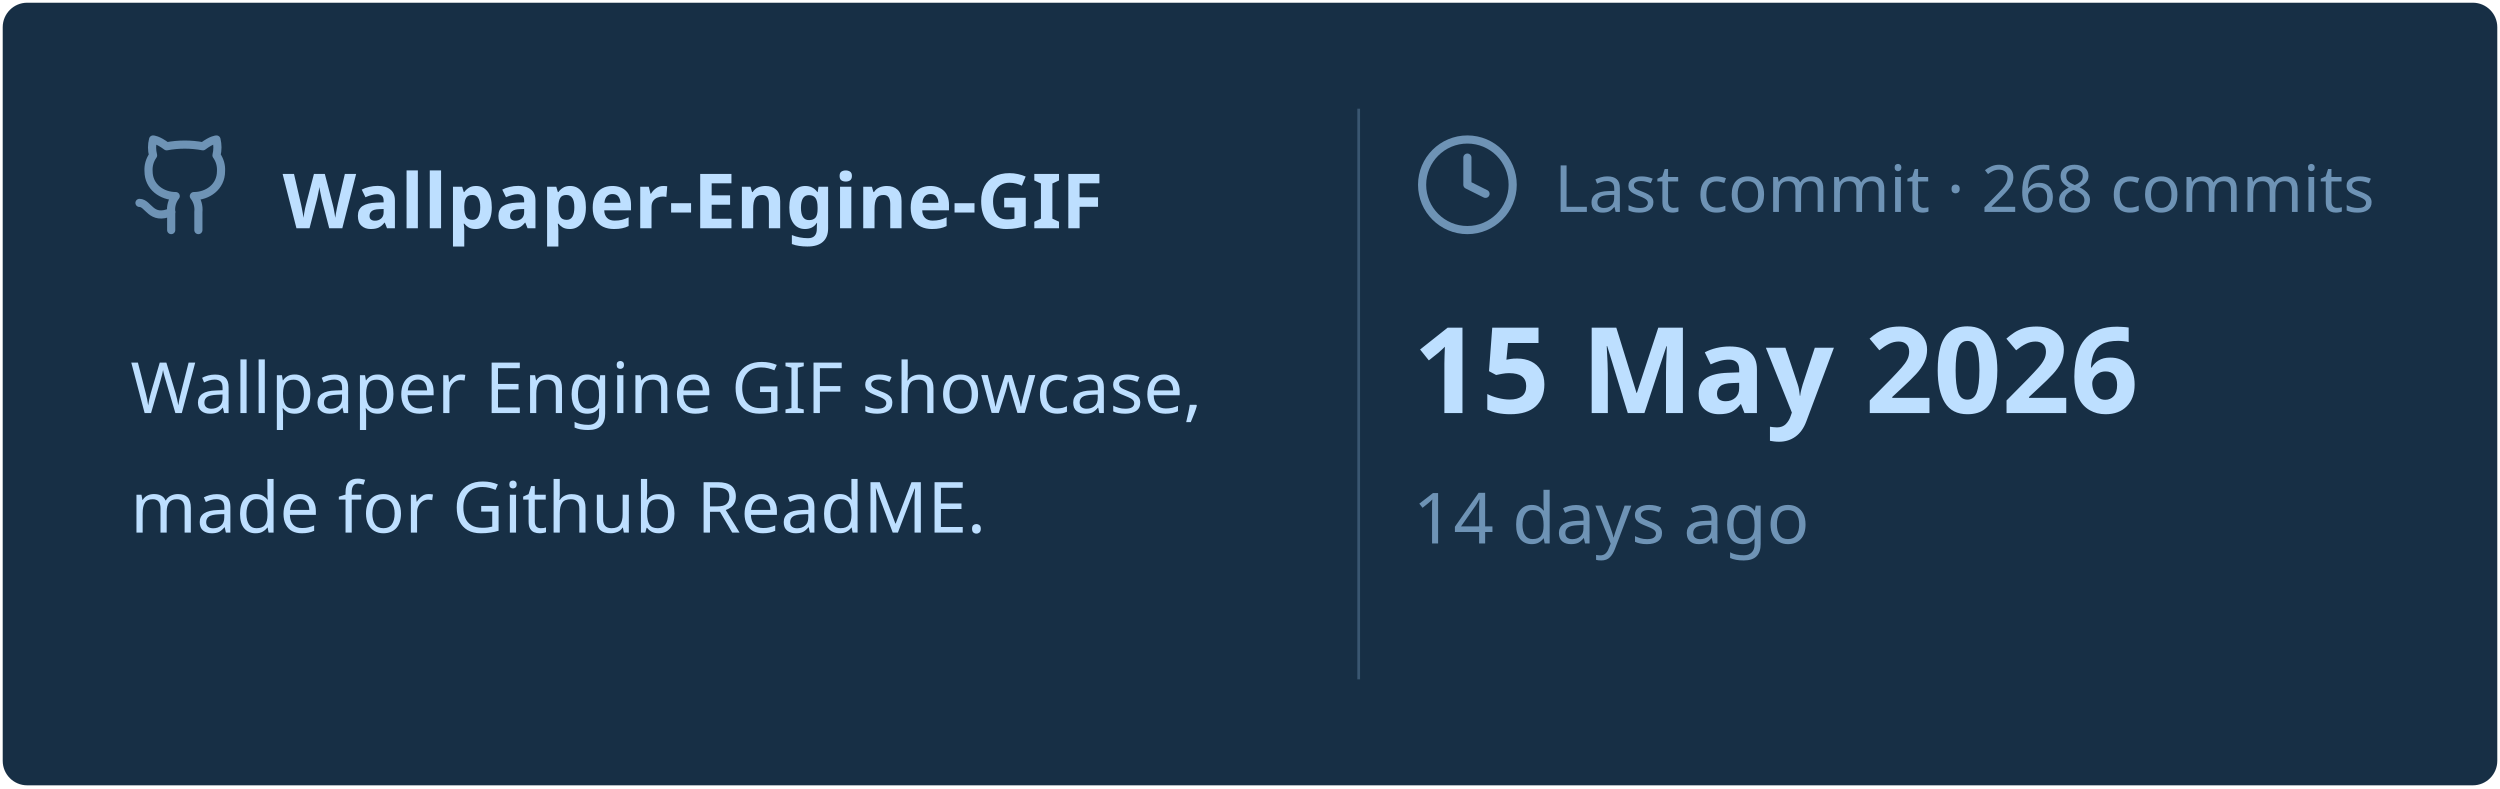
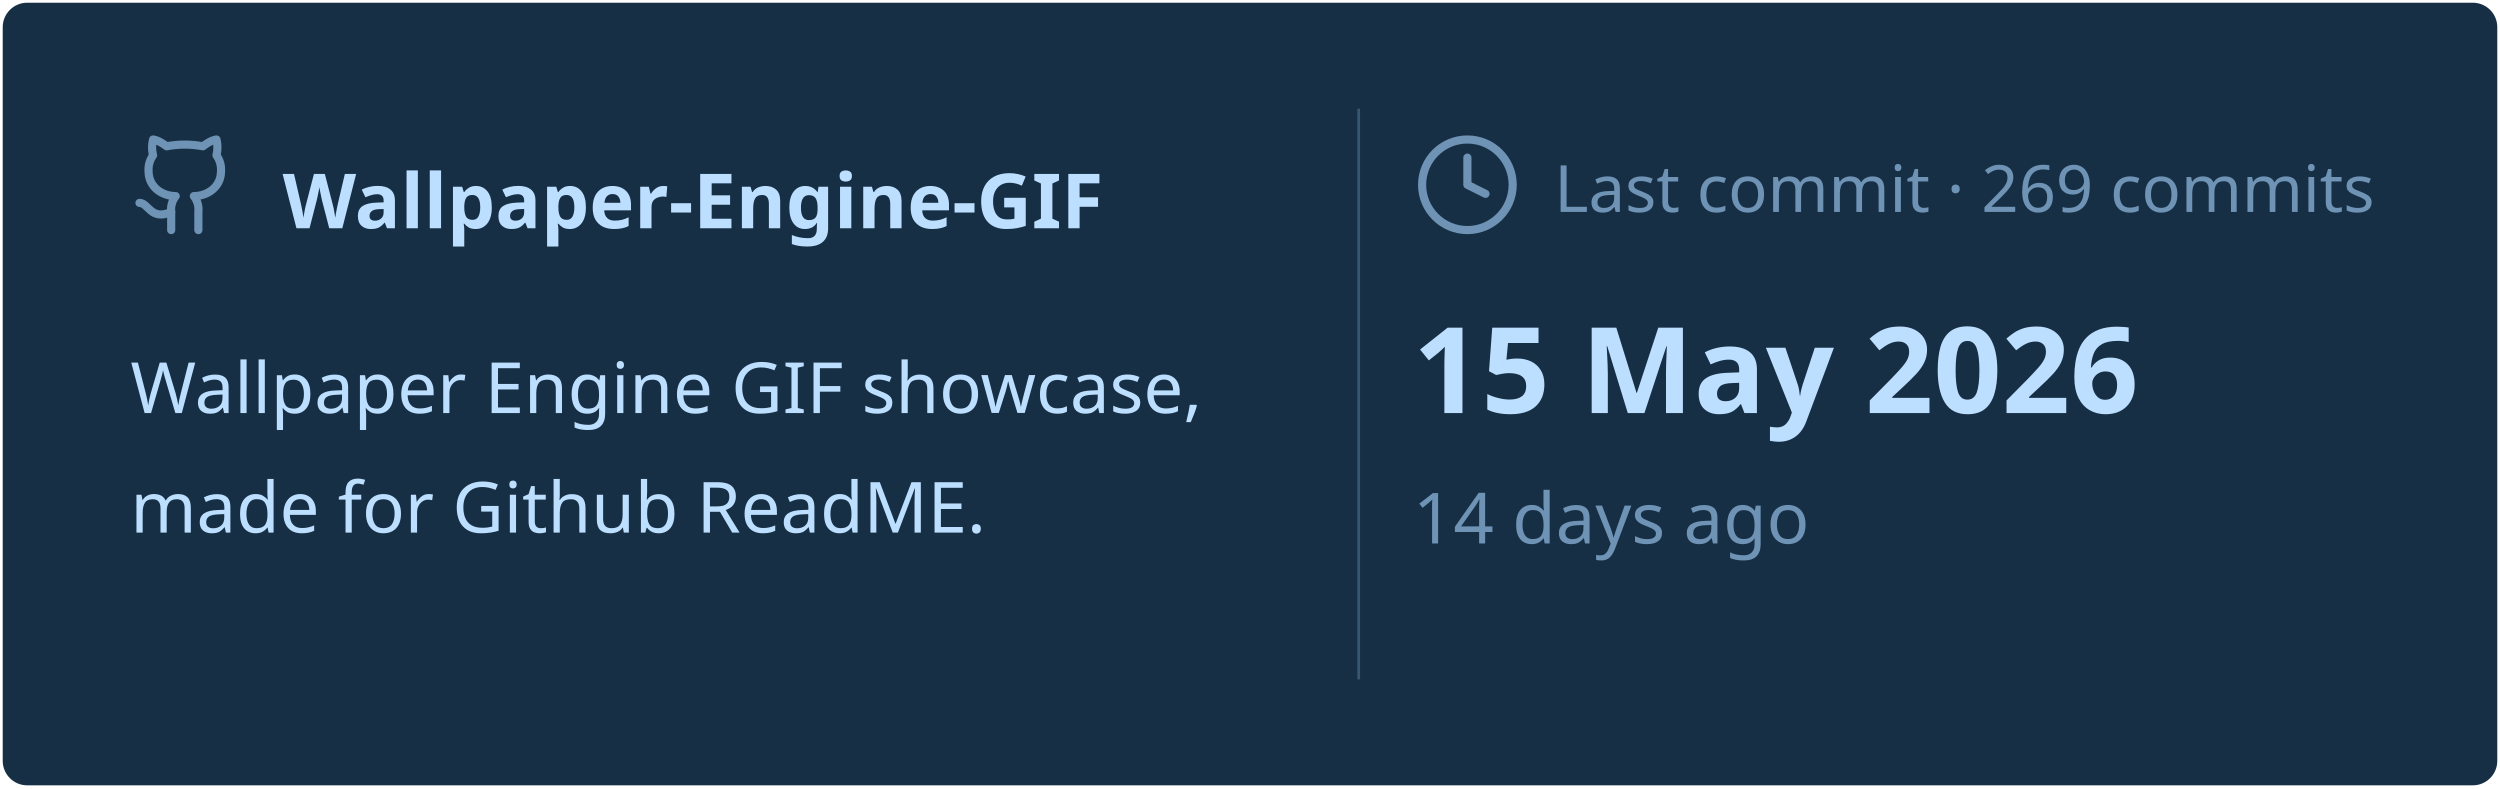
<svg xmlns="http://www.w3.org/2000/svg" viewBox="0 0 460 145" width="460px" height="145px">
  <rect stroke="#000000" stroke-opacity="0" fill="#172F45" rx="4.5" x="0.5" y="0.5" width="459" height="144" />
  <g transform="translate(24, 42)">
    <svg x="0" y="-18" width="20" height="20" viewBox="0 0 24 24" fill="none" stroke="#6E93B5" stroke-width="1.8" stroke-linecap="round" stroke-linejoin="round">
      <path d="M15 22v-4a4.8 4.8 0 0 0-1-3.5c3 0 6-2 6-5.5.08-1.25-.27-2.48-1-3.5.28-1.15.28-2.35 0-3.5 0 0-1 0-3 1.5-2.64-.5-5.36-.5-8 0C6 2 5 2 5 2c-.3 1.15-.3 2.35 0 3.5A5.403 5.403 0 0 0 4 9c0 3.5 3 5.5 6 5.5-.39.49-.68 1.05-.85 1.65-.17.6-.22 1.23-.15 1.85v4" />
      <path d="M9 18c-4.51 2-5-2-7-2" />
    </svg>
    <text x="28" y="0" font-family="&quot;Segoe UI&quot;, Ubuntu, sans-serif" font-size="14" font-weight="700" fill="#BDDFFF">Wallpaper-Engine-GIF</text>
  </g>
  <text x="24" y="76" font-family="&quot;Segoe UI&quot;, Ubuntu, sans-serif" font-size="13" font-weight="400" fill="#BDDFFF">Wallpaper Engine GIF showcase,</text>
  <text x="24" y="98" font-family="&quot;Segoe UI&quot;, Ubuntu, sans-serif" font-size="13" font-weight="400" fill="#BDDFFF">made for Github ReadME.</text>
  <line x1="250" y1="20" x2="250" y2="125" stroke="#6E93B5" stroke-width="0.5" stroke-opacity="0.4" />
  <svg x="260" y="24" width="20" height="20" viewBox="0 0 24 24" fill="none" stroke="#6E93B5" stroke-width="1.8" stroke-linecap="round" stroke-linejoin="round">
    <circle cx="12" cy="12" r="10" />
    <polyline points="12 6 12 12 16 14" />
  </svg>
-   <text x="286" y="39" font-family="&quot;Segoe UI&quot;, Ubuntu, sans-serif" font-size="12" font-weight="400" fill="#6E93B5">Last commit · 268 commits</text>
+   <text x="286" y="39" font-family="&quot;Segoe UI&quot;, Ubuntu, sans-serif" font-size="12" font-weight="400" fill="#6E93B5">Last commit · 269 commits</text>
  <text x="260" y="76" font-family="&quot;Segoe UI&quot;, Ubuntu, sans-serif" font-size="22" font-weight="700" fill="#BDDFFF">15 May 2026</text>
  <text x="260" y="100" font-family="&quot;Segoe UI&quot;, Ubuntu, sans-serif" font-size="13" font-weight="400" fill="#6E93B5">14 days ago</text>
</svg>
